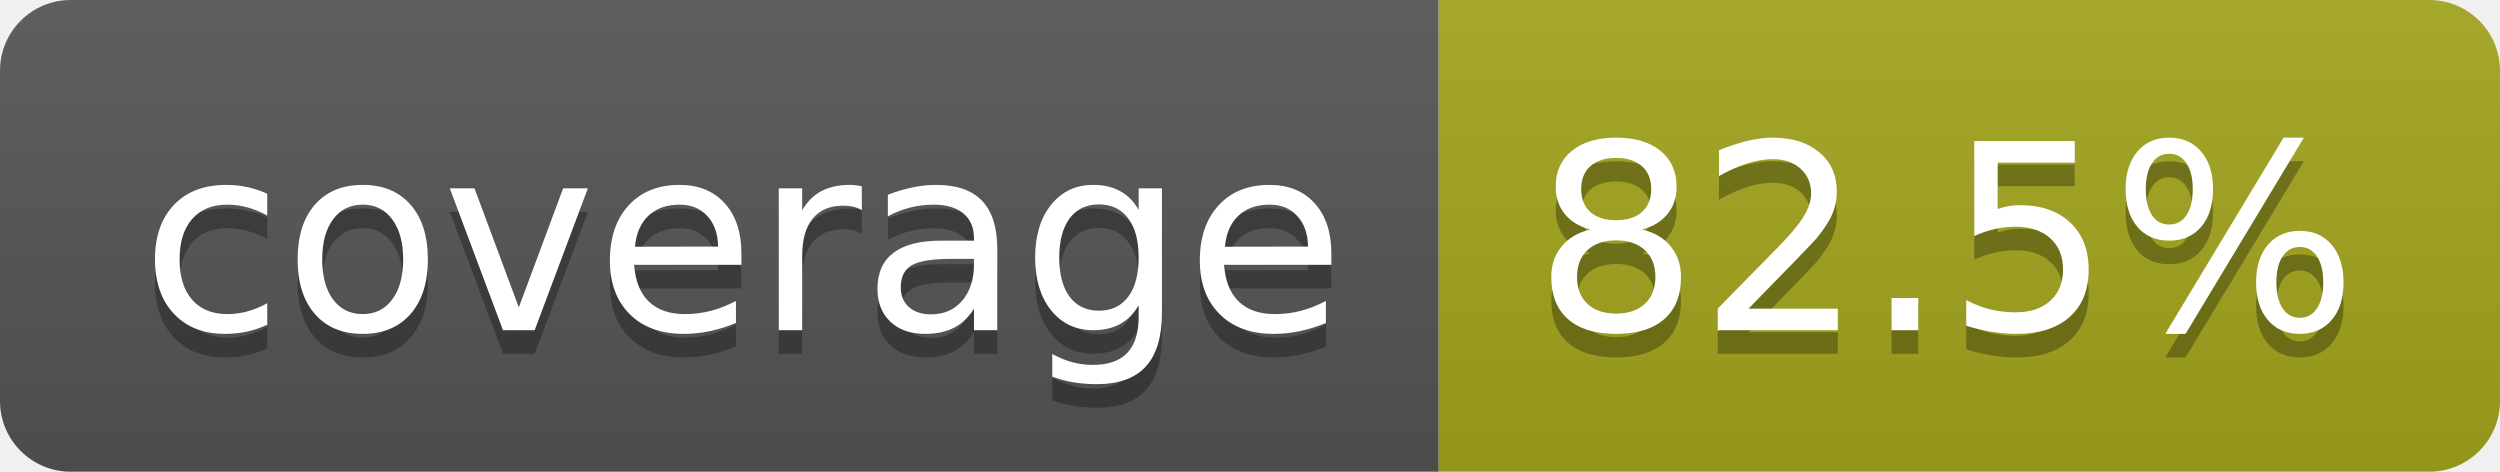
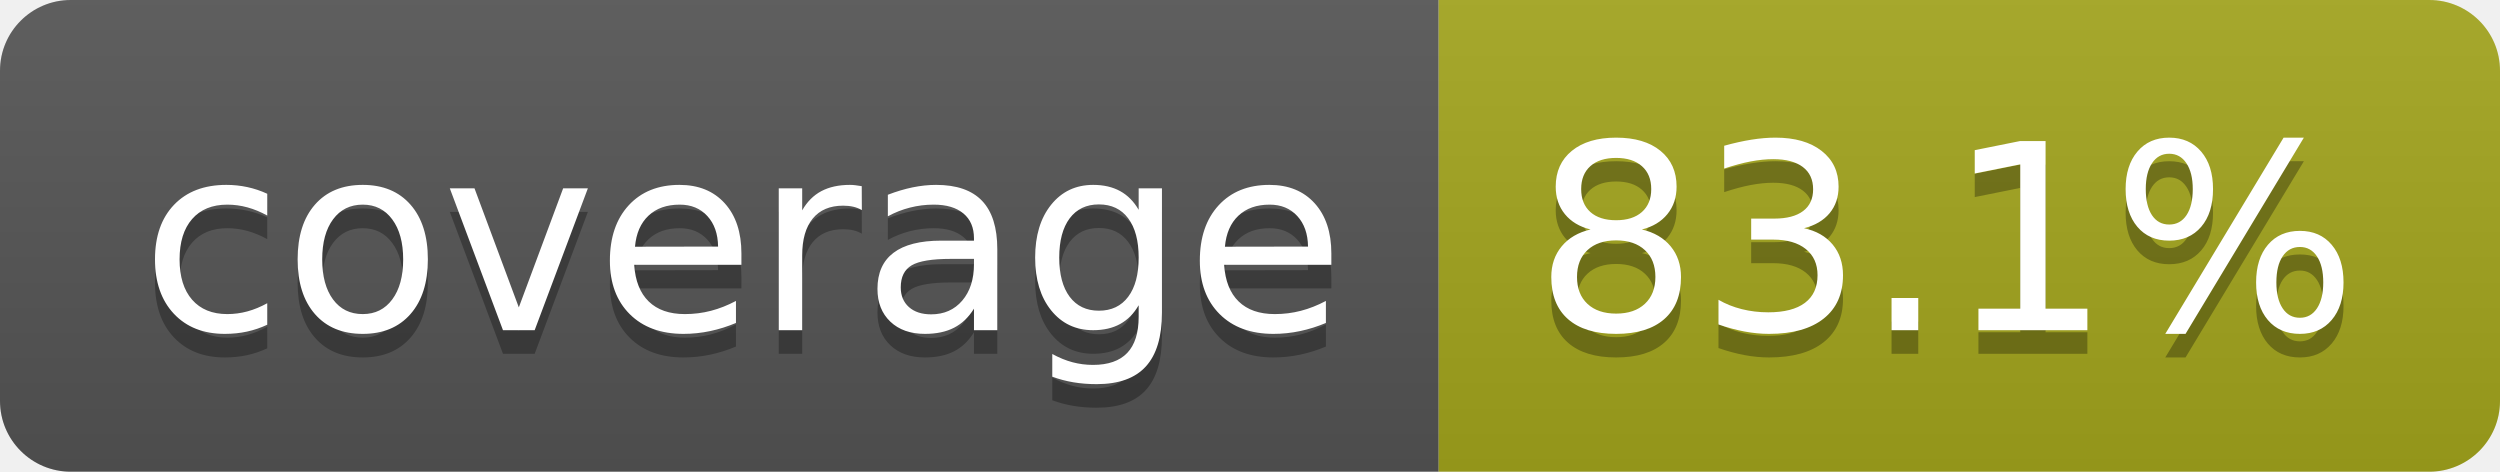
- <svg xmlns="http://www.w3.org/2000/svg" width="106" height="20" role="img" aria-label="coverage: 82.5%">
+ <svg xmlns="http://www.w3.org/2000/svg" width="106" height="20" role="img" aria-label="coverage: 83.1%">
  <linearGradient id="s" x2="0" y2="100%">
    <stop offset="0" stop-color="#bbb" stop-opacity=".1" />
    <stop offset="1" stop-opacity=".1" />
  </linearGradient>
  <clipPath id="r">
    <rect width="106" height="20" rx="3" fill="#fff" />
  </clipPath>
  <g clip-path="url(#r)">
    <rect width="61" height="20" fill="#555" />
    <rect x="61" width="45" height="20" fill="#a4a61d" />
    <rect width="106" height="20" fill="url(#s)" />
  </g>
  <g fill="#fff" text-anchor="middle" font-family="Verdana,Geneva,DejaVu Sans,sans-serif" text-rendering="geometricPrecision" font-size="110">
    <text aria-hidden="true" x="315" y="150" fill="#010101" fill-opacity=".3" transform="scale(.1)" textLength="510">coverage</text>
    <text x="315" y="140" transform="scale(.1)" fill="#fff" textLength="510">coverage</text>
-     <text aria-hidden="true" x="825" y="150" fill="#010101" fill-opacity=".3" transform="scale(.1)" textLength="350">82.5%</text>
-     <text x="825" y="140" transform="scale(.1)" fill="#fff" textLength="350">82.5%</text>
+     <text aria-hidden="true" x="825" y="150" fill="#010101" fill-opacity=".3" transform="scale(.1)" textLength="350">83.1%</text>
+     <text x="825" y="140" transform="scale(.1)" fill="#fff" textLength="350">83.1%</text>
  </g>
</svg>
